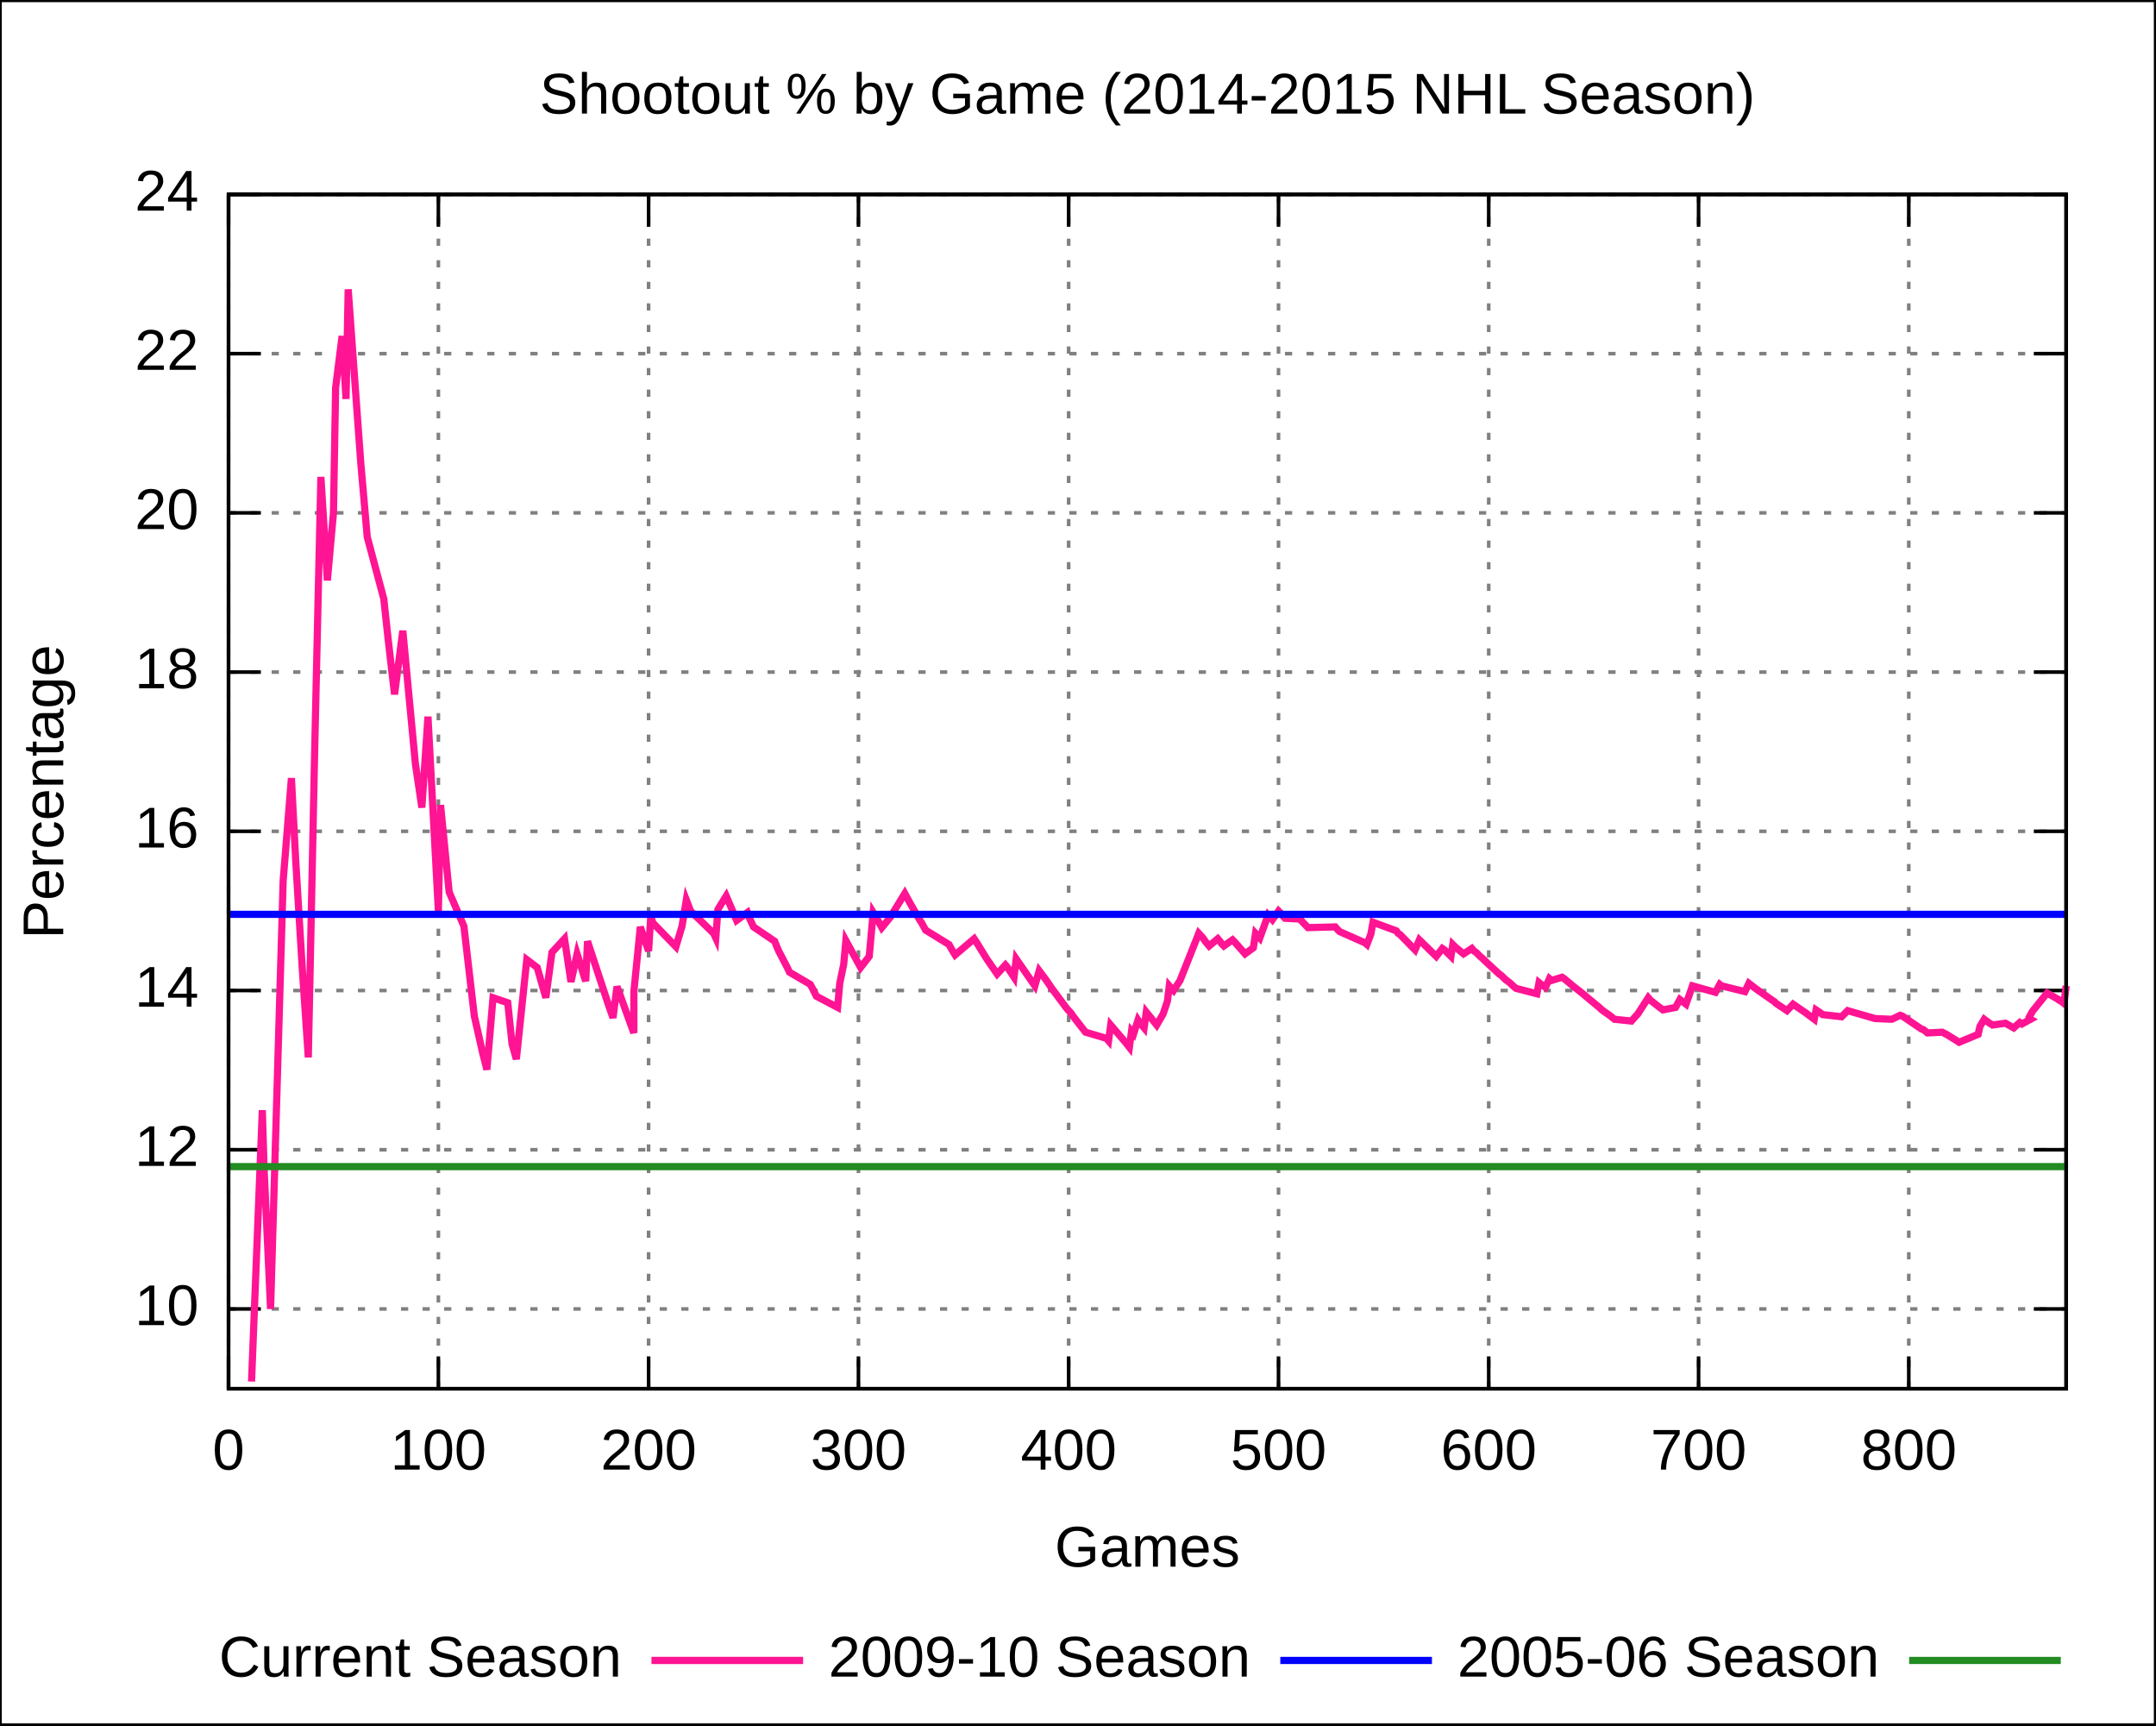
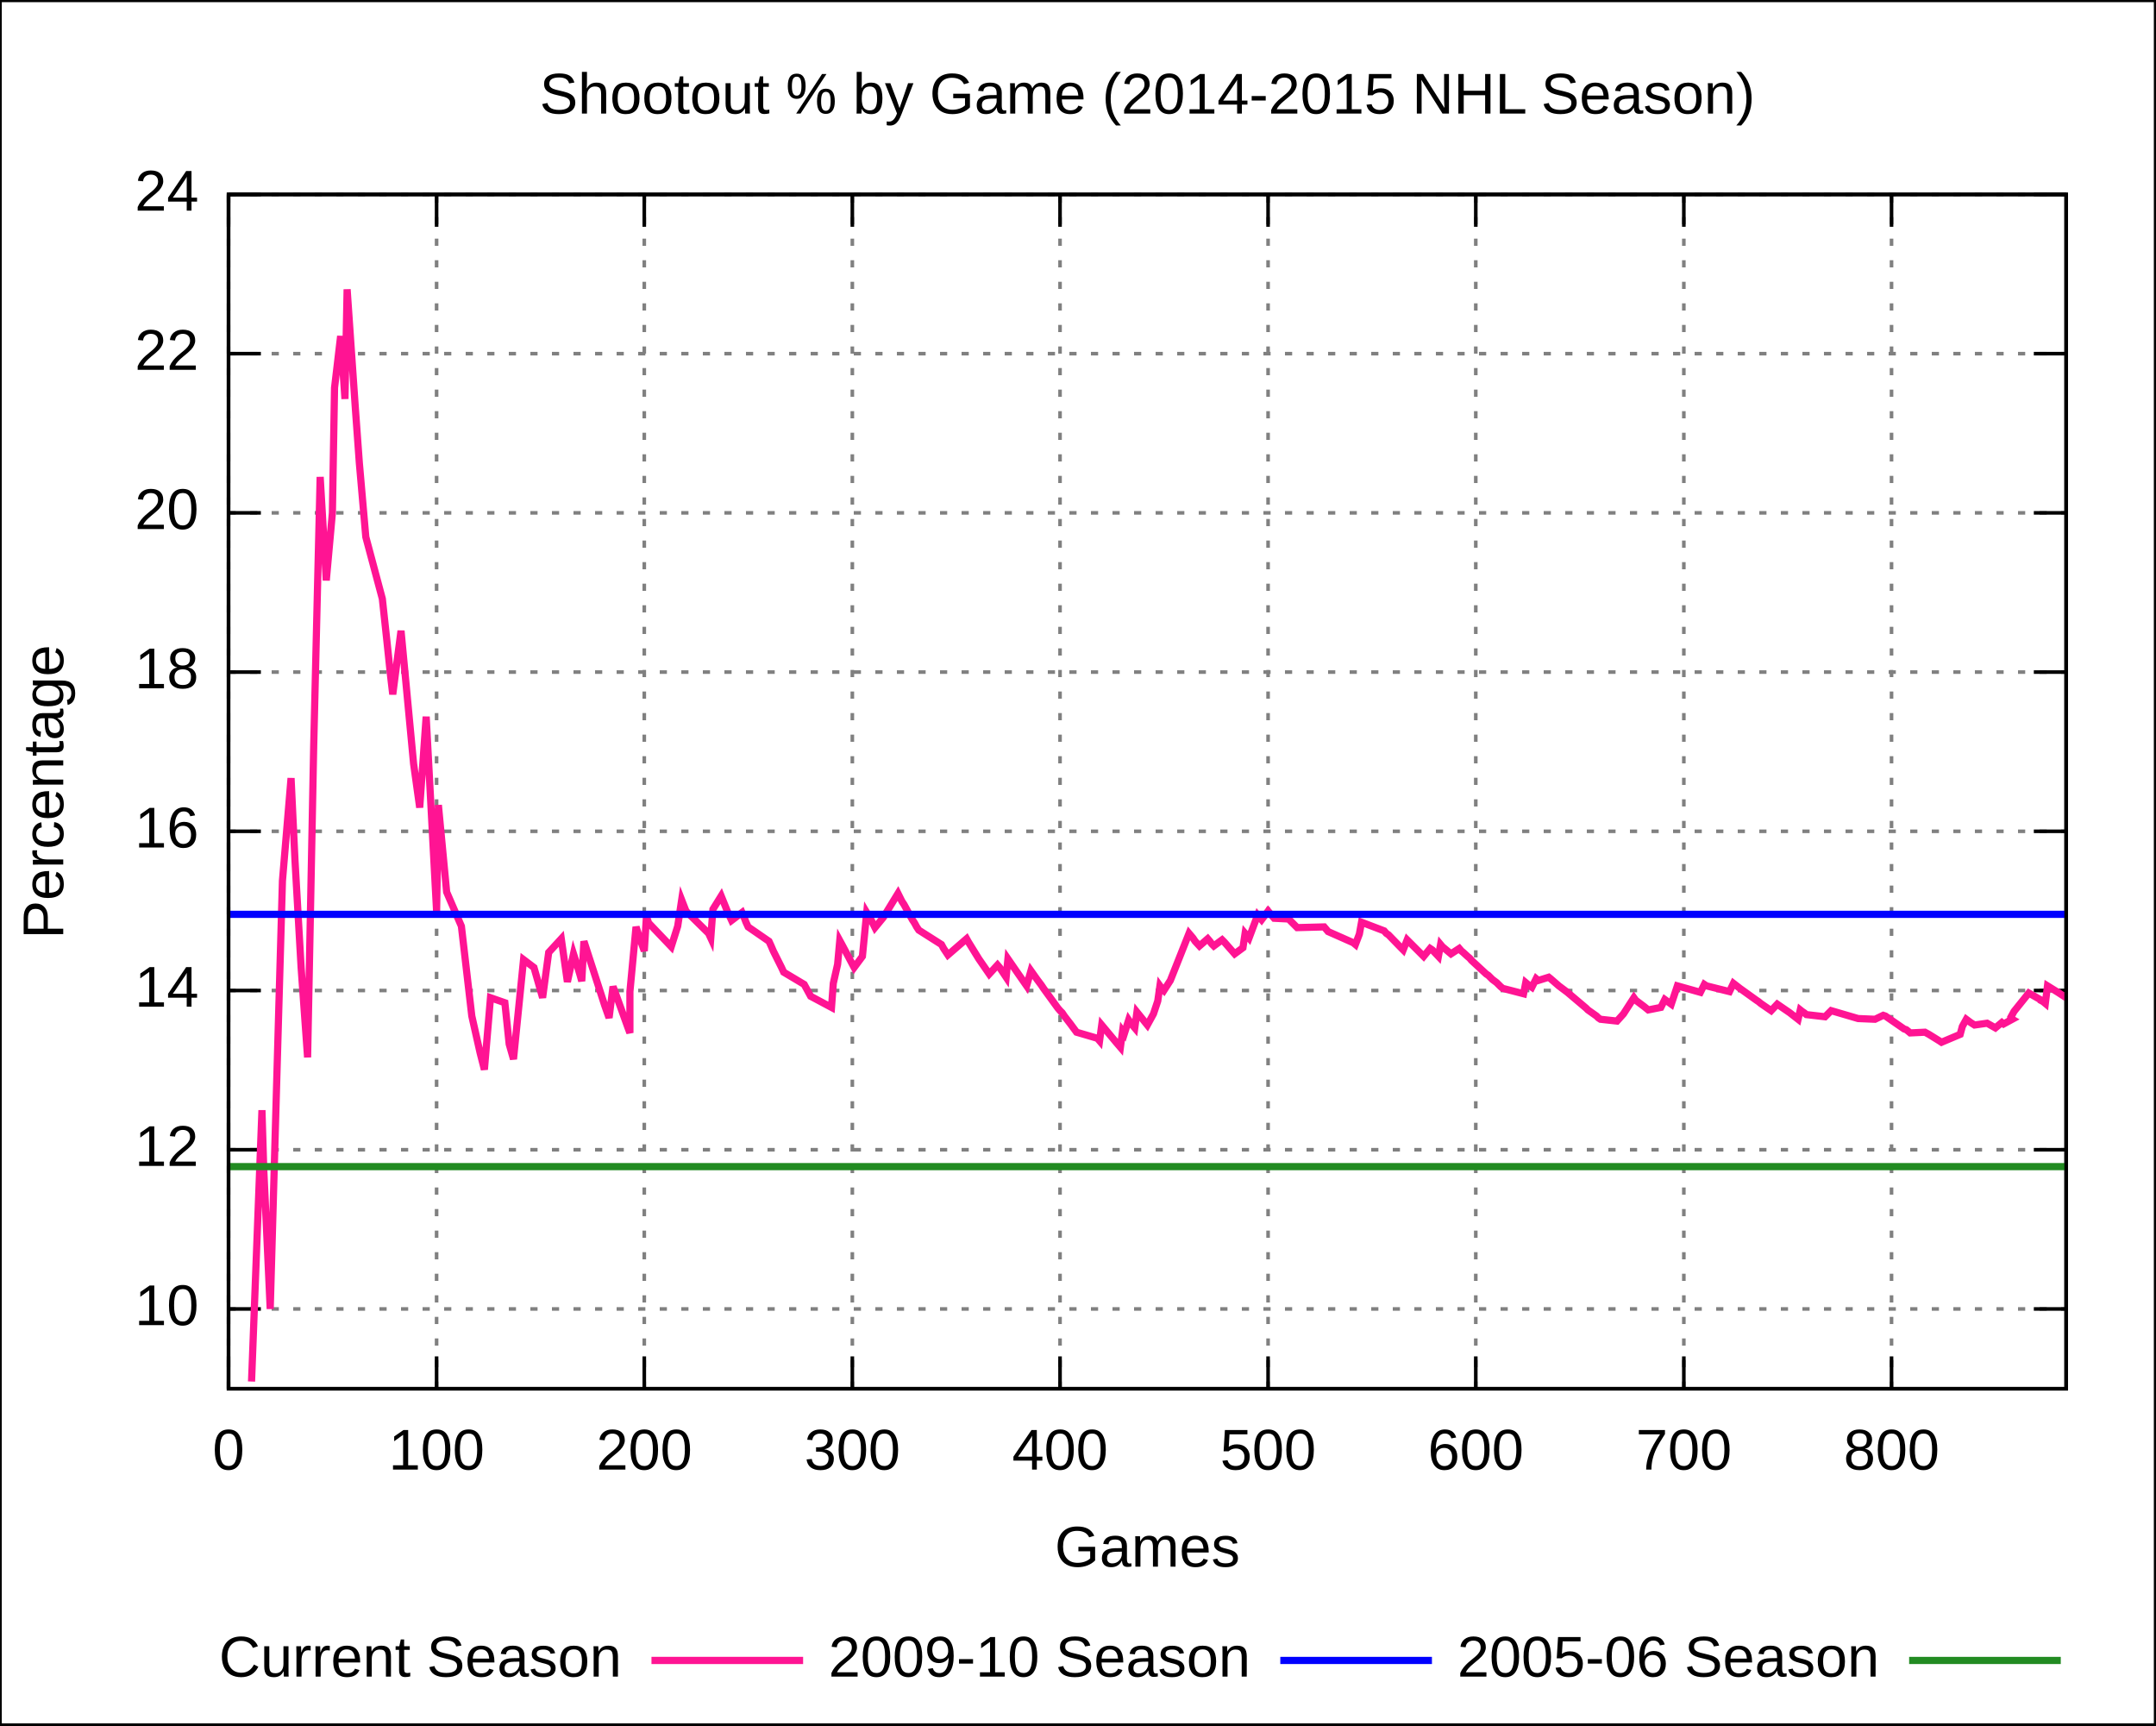
<svg xmlns="http://www.w3.org/2000/svg" xmlns:xlink="http://www.w3.org/1999/xlink" width="600" height="480" viewBox="0 0 600 480">
  <g id="gnuplot_canvas">
    <rect x="0" y="0" width="600" height="480" fill="none" />
    <defs>
      <circle id="gpDot" r="0.5" stroke-width="0.5" />
      <path id="gpPt0" stroke-width="0.222" stroke="currentColor" d="M-1,0 h2 M0,-1 v2" />
      <path id="gpPt1" stroke-width="0.222" stroke="currentColor" d="M-1,-1 L1,1 M1,-1 L-1,1" />
      <path id="gpPt2" stroke-width="0.222" stroke="currentColor" d="M-1,0 L1,0 M0,-1 L0,1 M-1,-1 L1,1 M-1,1 L1,-1" />
      <rect id="gpPt3" stroke-width="0.222" stroke="currentColor" x="-1" y="-1" width="2" height="2" />
      <rect id="gpPt4" stroke-width="0.222" stroke="currentColor" fill="currentColor" x="-1" y="-1" width="2" height="2" />
      <circle id="gpPt5" stroke-width="0.222" stroke="currentColor" cx="0" cy="0" r="1" />
      <use xlink:href="#gpPt5" id="gpPt6" fill="currentColor" stroke="none" />
      <path id="gpPt7" stroke-width="0.222" stroke="currentColor" d="M0,-1.33 L-1.33,0.67 L1.33,0.67 z" />
      <use xlink:href="#gpPt7" id="gpPt8" fill="currentColor" stroke="none" />
      <use xlink:href="#gpPt7" id="gpPt9" stroke="currentColor" transform="rotate(180)" />
      <use xlink:href="#gpPt9" id="gpPt10" fill="currentColor" stroke="none" />
      <use xlink:href="#gpPt3" id="gpPt11" stroke="currentColor" transform="rotate(45)" />
      <use xlink:href="#gpPt11" id="gpPt12" fill="currentColor" stroke="none" />
    </defs>
    <g style="fill:none; color:white; stroke:currentColor; stroke-width:1.00; stroke-linecap:butt; stroke-linejoin:miter">
</g>
    <g style="fill:none; color:black; stroke:currentColor; stroke-width:1.00; stroke-linecap:butt; stroke-linejoin:miter">
      <g style="stroke:none; shape-rendering:crispEdges">
        <polygon fill="rgb(255, 255, 255)" points="0.0,480.0 599.9,480.0 599.9,0.1 0.0,0.1 " />
      </g>
      <path stroke="black" d="M0.0,480.0 L0.0,0.1 L599.9,0.1 L599.9,480.0 L0.0,480.0  " />
    </g>
    <g style="fill:none; color:gray; stroke:currentColor; stroke-width:1.00; stroke-linecap:butt; stroke-linejoin:miter">
      <path stroke="gray" stroke-dasharray=" 2,4" class="gridline" d="M63.6,364.2 L575.0,364.2  " />
    </g>
    <g style="fill:none; color:black; stroke:currentColor; stroke-width:1.00; stroke-linecap:butt; stroke-linejoin:miter">
      <path stroke="black" d="M63.6,364.2 L72.6,364.2 M575.0,364.2 L566.0,364.2  " />
      <g transform="translate(55.3,368.7)" style="stroke:none; fill:black; font-family:Arial; font-size:12.00pt; text-anchor:end">
        <text> 10</text>
      </g>
    </g>
    <g style="fill:none; color:gray; stroke:currentColor; stroke-width:1.00; stroke-linecap:butt; stroke-linejoin:miter">
      <path stroke="gray" stroke-dasharray=" 2,4" class="gridline" d="M63.6,319.9 L575.0,319.9  " />
    </g>
    <g style="fill:none; color:black; stroke:currentColor; stroke-width:1.00; stroke-linecap:butt; stroke-linejoin:miter">
      <path stroke="black" d="M63.6,319.9 L72.6,319.9 M575.0,319.9 L566.0,319.9  " />
      <g transform="translate(55.3,324.4)" style="stroke:none; fill:black; font-family:Arial; font-size:12.00pt; text-anchor:end">
        <text> 12</text>
      </g>
    </g>
    <g style="fill:none; color:gray; stroke:currentColor; stroke-width:1.00; stroke-linecap:butt; stroke-linejoin:miter">
      <path stroke="gray" stroke-dasharray=" 2,4" class="gridline" d="M63.6,275.6 L575.0,275.6  " />
    </g>
    <g style="fill:none; color:black; stroke:currentColor; stroke-width:1.00; stroke-linecap:butt; stroke-linejoin:miter">
      <path stroke="black" d="M63.6,275.6 L72.6,275.6 M575.0,275.6 L566.0,275.6  " />
      <g transform="translate(55.3,280.1)" style="stroke:none; fill:black; font-family:Arial; font-size:12.00pt; text-anchor:end">
        <text> 14</text>
      </g>
    </g>
    <g style="fill:none; color:gray; stroke:currentColor; stroke-width:1.00; stroke-linecap:butt; stroke-linejoin:miter">
      <path stroke="gray" stroke-dasharray=" 2,4" class="gridline" d="M63.6,231.3 L575.0,231.3  " />
    </g>
    <g style="fill:none; color:black; stroke:currentColor; stroke-width:1.00; stroke-linecap:butt; stroke-linejoin:miter">
      <path stroke="black" d="M63.6,231.3 L72.6,231.3 M575.0,231.3 L566.0,231.3  " />
      <g transform="translate(55.3,235.8)" style="stroke:none; fill:black; font-family:Arial; font-size:12.00pt; text-anchor:end">
        <text> 16</text>
      </g>
    </g>
    <g style="fill:none; color:gray; stroke:currentColor; stroke-width:1.00; stroke-linecap:butt; stroke-linejoin:miter">
      <path stroke="gray" stroke-dasharray=" 2,4" class="gridline" d="M63.6,187.0 L575.0,187.0  " />
    </g>
    <g style="fill:none; color:black; stroke:currentColor; stroke-width:1.00; stroke-linecap:butt; stroke-linejoin:miter">
      <path stroke="black" d="M63.6,187.0 L72.6,187.0 M575.0,187.0 L566.0,187.0  " />
      <g transform="translate(55.3,191.5)" style="stroke:none; fill:black; font-family:Arial; font-size:12.00pt; text-anchor:end">
        <text> 18</text>
      </g>
    </g>
    <g style="fill:none; color:gray; stroke:currentColor; stroke-width:1.00; stroke-linecap:butt; stroke-linejoin:miter">
      <path stroke="gray" stroke-dasharray=" 2,4" class="gridline" d="M63.6,142.7 L575.0,142.7  " />
    </g>
    <g style="fill:none; color:black; stroke:currentColor; stroke-width:1.00; stroke-linecap:butt; stroke-linejoin:miter">
      <path stroke="black" d="M63.6,142.7 L72.6,142.7 M575.0,142.7 L566.0,142.7  " />
      <g transform="translate(55.3,147.2)" style="stroke:none; fill:black; font-family:Arial; font-size:12.00pt; text-anchor:end">
        <text> 20</text>
      </g>
    </g>
    <g style="fill:none; color:gray; stroke:currentColor; stroke-width:1.00; stroke-linecap:butt; stroke-linejoin:miter">
      <path stroke="gray" stroke-dasharray=" 2,4" class="gridline" d="M63.6,98.4 L575.0,98.4  " />
    </g>
    <g style="fill:none; color:black; stroke:currentColor; stroke-width:1.00; stroke-linecap:butt; stroke-linejoin:miter">
      <path stroke="black" d="M63.6,98.4 L72.6,98.4 M575.0,98.4 L566.0,98.4  " />
      <g transform="translate(55.3,102.9)" style="stroke:none; fill:black; font-family:Arial; font-size:12.00pt; text-anchor:end">
        <text> 22</text>
      </g>
    </g>
    <g style="fill:none; color:gray; stroke:currentColor; stroke-width:1.00; stroke-linecap:butt; stroke-linejoin:miter">
      <path stroke="gray" stroke-dasharray=" 2,4" class="gridline" d="M63.6,54.1 L575.0,54.1  " />
    </g>
    <g style="fill:none; color:black; stroke:currentColor; stroke-width:1.00; stroke-linecap:butt; stroke-linejoin:miter">
      <path stroke="black" d="M63.6,54.1 L72.6,54.1 M575.0,54.1 L566.0,54.1  " />
      <g transform="translate(55.3,58.6)" style="stroke:none; fill:black; font-family:Arial; font-size:12.00pt; text-anchor:end">
        <text> 24</text>
      </g>
    </g>
    <g style="fill:none; color:gray; stroke:currentColor; stroke-width:1.00; stroke-linecap:butt; stroke-linejoin:miter">
      <path stroke="gray" stroke-dasharray=" 2,4" class="gridline" d="M63.6,386.4 L63.6,54.1  " />
    </g>
    <g style="fill:none; color:black; stroke:currentColor; stroke-width:1.00; stroke-linecap:butt; stroke-linejoin:miter">
      <path stroke="black" d="M63.6,386.4 L63.6,377.4 M63.6,54.1 L63.6,63.1  " />
      <g transform="translate(63.6,408.9)" style="stroke:none; fill:black; font-family:Arial; font-size:12.00pt; text-anchor:middle">
        <text> 0</text>
      </g>
    </g>
    <g style="fill:none; color:gray; stroke:currentColor; stroke-width:1.00; stroke-linecap:butt; stroke-linejoin:miter">
-       <path stroke="gray" stroke-dasharray=" 2,4" class="gridline" d="M122.0,386.4 L122.0,54.1  " />
-     </g>
-     <g style="fill:none; color:black; stroke:currentColor; stroke-width:1.00; stroke-linecap:butt; stroke-linejoin:miter">
-       <path stroke="black" d="M122.0,386.4 L122.0,377.4 M122.0,54.1 L122.0,63.1  " />
-       <g transform="translate(122.0,408.9)" style="stroke:none; fill:black; font-family:Arial; font-size:12.00pt; text-anchor:middle">
+       <path stroke="gray" stroke-dasharray=" 2,4" class="gridline" d="M121.5,386.4 L121.5,54.1  " />
+     </g>
+     <g style="fill:none; color:black; stroke:currentColor; stroke-width:1.00; stroke-linecap:butt; stroke-linejoin:miter">
+       <path stroke="black" d="M121.5,386.4 L121.5,377.4 M121.5,54.1 L121.5,63.1  " />
+       <g transform="translate(121.5,408.9)" style="stroke:none; fill:black; font-family:Arial; font-size:12.00pt; text-anchor:middle">
        <text> 100</text>
      </g>
    </g>
    <g style="fill:none; color:gray; stroke:currentColor; stroke-width:1.00; stroke-linecap:butt; stroke-linejoin:miter">
-       <path stroke="gray" stroke-dasharray=" 2,4" class="gridline" d="M180.5,386.4 L180.5,54.1  " />
-     </g>
-     <g style="fill:none; color:black; stroke:currentColor; stroke-width:1.00; stroke-linecap:butt; stroke-linejoin:miter">
-       <path stroke="black" d="M180.5,386.4 L180.5,377.4 M180.5,54.1 L180.5,63.1  " />
-       <g transform="translate(180.5,408.9)" style="stroke:none; fill:black; font-family:Arial; font-size:12.00pt; text-anchor:middle">
+       <path stroke="gray" stroke-dasharray=" 2,4" class="gridline" d="M179.3,386.4 L179.3,54.1  " />
+     </g>
+     <g style="fill:none; color:black; stroke:currentColor; stroke-width:1.00; stroke-linecap:butt; stroke-linejoin:miter">
+       <path stroke="black" d="M179.3,386.4 L179.3,377.4 M179.3,54.1 L179.3,63.1  " />
+       <g transform="translate(179.3,408.9)" style="stroke:none; fill:black; font-family:Arial; font-size:12.00pt; text-anchor:middle">
        <text> 200</text>
      </g>
    </g>
    <g style="fill:none; color:gray; stroke:currentColor; stroke-width:1.00; stroke-linecap:butt; stroke-linejoin:miter">
-       <path stroke="gray" stroke-dasharray=" 2,4" class="gridline" d="M238.9,386.4 L238.9,54.1  " />
-     </g>
-     <g style="fill:none; color:black; stroke:currentColor; stroke-width:1.00; stroke-linecap:butt; stroke-linejoin:miter">
-       <path stroke="black" d="M238.9,386.4 L238.9,377.4 M238.9,54.1 L238.9,63.1  " />
-       <g transform="translate(238.9,408.9)" style="stroke:none; fill:black; font-family:Arial; font-size:12.00pt; text-anchor:middle">
+       <path stroke="gray" stroke-dasharray=" 2,4" class="gridline" d="M237.2,386.4 L237.2,54.1  " />
+     </g>
+     <g style="fill:none; color:black; stroke:currentColor; stroke-width:1.00; stroke-linecap:butt; stroke-linejoin:miter">
+       <path stroke="black" d="M237.2,386.4 L237.2,377.4 M237.2,54.1 L237.2,63.1  " />
+       <g transform="translate(237.2,408.9)" style="stroke:none; fill:black; font-family:Arial; font-size:12.00pt; text-anchor:middle">
        <text> 300</text>
      </g>
    </g>
    <g style="fill:none; color:gray; stroke:currentColor; stroke-width:1.00; stroke-linecap:butt; stroke-linejoin:miter">
-       <path stroke="gray" stroke-dasharray=" 2,4" class="gridline" d="M297.4,386.4 L297.4,54.1  " />
-     </g>
-     <g style="fill:none; color:black; stroke:currentColor; stroke-width:1.00; stroke-linecap:butt; stroke-linejoin:miter">
-       <path stroke="black" d="M297.4,386.4 L297.4,377.4 M297.4,54.1 L297.4,63.1  " />
-       <g transform="translate(297.4,408.9)" style="stroke:none; fill:black; font-family:Arial; font-size:12.00pt; text-anchor:middle">
+       <path stroke="gray" stroke-dasharray=" 2,4" class="gridline" d="M295.0,386.4 L295.0,54.1  " />
+     </g>
+     <g style="fill:none; color:black; stroke:currentColor; stroke-width:1.00; stroke-linecap:butt; stroke-linejoin:miter">
+       <path stroke="black" d="M295.0,386.4 L295.0,377.4 M295.0,54.1 L295.0,63.1  " />
+       <g transform="translate(295.0,408.9)" style="stroke:none; fill:black; font-family:Arial; font-size:12.00pt; text-anchor:middle">
        <text> 400</text>
      </g>
    </g>
    <g style="fill:none; color:gray; stroke:currentColor; stroke-width:1.00; stroke-linecap:butt; stroke-linejoin:miter">
-       <path stroke="gray" stroke-dasharray=" 2,4" class="gridline" d="M355.8,386.4 L355.8,54.1  " />
-     </g>
-     <g style="fill:none; color:black; stroke:currentColor; stroke-width:1.00; stroke-linecap:butt; stroke-linejoin:miter">
-       <path stroke="black" d="M355.8,386.4 L355.8,377.4 M355.8,54.1 L355.8,63.1  " />
-       <g transform="translate(355.8,408.9)" style="stroke:none; fill:black; font-family:Arial; font-size:12.00pt; text-anchor:middle">
+       <path stroke="gray" stroke-dasharray=" 2,4" class="gridline" d="M352.9,386.4 L352.9,54.1  " />
+     </g>
+     <g style="fill:none; color:black; stroke:currentColor; stroke-width:1.00; stroke-linecap:butt; stroke-linejoin:miter">
+       <path stroke="black" d="M352.9,386.4 L352.9,377.4 M352.9,54.1 L352.9,63.1  " />
+       <g transform="translate(352.9,408.9)" style="stroke:none; fill:black; font-family:Arial; font-size:12.00pt; text-anchor:middle">
        <text> 500</text>
      </g>
    </g>
    <g style="fill:none; color:gray; stroke:currentColor; stroke-width:1.00; stroke-linecap:butt; stroke-linejoin:miter">
-       <path stroke="gray" stroke-dasharray=" 2,4" class="gridline" d="M414.3,386.4 L414.3,54.1  " />
-     </g>
-     <g style="fill:none; color:black; stroke:currentColor; stroke-width:1.00; stroke-linecap:butt; stroke-linejoin:miter">
-       <path stroke="black" d="M414.3,386.4 L414.3,377.4 M414.3,54.1 L414.3,63.1  " />
-       <g transform="translate(414.3,408.9)" style="stroke:none; fill:black; font-family:Arial; font-size:12.00pt; text-anchor:middle">
+       <path stroke="gray" stroke-dasharray=" 2,4" class="gridline" d="M410.7,386.4 L410.7,54.1  " />
+     </g>
+     <g style="fill:none; color:black; stroke:currentColor; stroke-width:1.00; stroke-linecap:butt; stroke-linejoin:miter">
+       <path stroke="black" d="M410.7,386.4 L410.7,377.4 M410.7,54.1 L410.7,63.1  " />
+       <g transform="translate(410.7,408.9)" style="stroke:none; fill:black; font-family:Arial; font-size:12.00pt; text-anchor:middle">
        <text> 600</text>
      </g>
    </g>
    <g style="fill:none; color:gray; stroke:currentColor; stroke-width:1.00; stroke-linecap:butt; stroke-linejoin:miter">
-       <path stroke="gray" stroke-dasharray=" 2,4" class="gridline" d="M472.7,386.4 L472.7,54.1  " />
-     </g>
-     <g style="fill:none; color:black; stroke:currentColor; stroke-width:1.00; stroke-linecap:butt; stroke-linejoin:miter">
-       <path stroke="black" d="M472.7,386.4 L472.7,377.4 M472.7,54.1 L472.7,63.1  " />
-       <g transform="translate(472.7,408.9)" style="stroke:none; fill:black; font-family:Arial; font-size:12.00pt; text-anchor:middle">
+       <path stroke="gray" stroke-dasharray=" 2,4" class="gridline" d="M468.6,386.4 L468.6,54.1  " />
+     </g>
+     <g style="fill:none; color:black; stroke:currentColor; stroke-width:1.00; stroke-linecap:butt; stroke-linejoin:miter">
+       <path stroke="black" d="M468.6,386.4 L468.6,377.4 M468.6,54.1 L468.6,63.1  " />
+       <g transform="translate(468.6,408.9)" style="stroke:none; fill:black; font-family:Arial; font-size:12.00pt; text-anchor:middle">
        <text> 700</text>
      </g>
    </g>
    <g style="fill:none; color:gray; stroke:currentColor; stroke-width:1.00; stroke-linecap:butt; stroke-linejoin:miter">
-       <path stroke="gray" stroke-dasharray=" 2,4" class="gridline" d="M531.2,386.4 L531.2,54.1  " />
-     </g>
-     <g style="fill:none; color:black; stroke:currentColor; stroke-width:1.00; stroke-linecap:butt; stroke-linejoin:miter">
-       <path stroke="black" d="M531.2,386.4 L531.2,377.4 M531.2,54.1 L531.2,63.1  " />
-       <g transform="translate(531.2,408.9)" style="stroke:none; fill:black; font-family:Arial; font-size:12.00pt; text-anchor:middle">
+       <path stroke="gray" stroke-dasharray=" 2,4" class="gridline" d="M526.4,386.4 L526.4,54.1  " />
+     </g>
+     <g style="fill:none; color:black; stroke:currentColor; stroke-width:1.00; stroke-linecap:butt; stroke-linejoin:miter">
+       <path stroke="black" d="M526.4,386.4 L526.4,377.4 M526.4,54.1 L526.4,63.1  " />
+       <g transform="translate(526.4,408.9)" style="stroke:none; fill:black; font-family:Arial; font-size:12.00pt; text-anchor:middle">
        <text> 800</text>
      </g>
      <path stroke="black" d="M63.6,54.1 L63.6,386.4 L575.0,386.4 L575.0,54.1 L63.6,54.1 Z  " />
      <g transform="translate(17.6,220.3) rotate(270)" style="stroke:none; fill:black; font-family:Arial; font-size:12.00pt; text-anchor:middle">
        <text>Percentage</text>
      </g>
      <g transform="translate(319.3,435.9)" style="stroke:none; fill:black; font-family:Arial; font-size:12.00pt; text-anchor:middle">
        <text>Games</text>
      </g>
      <g transform="translate(319.3,31.6)" style="stroke:none; fill:black; font-family:Arial; font-size:12.00pt; text-anchor:middle">
        <text>Shootout % by Game (2014-2015 NHL Season)</text>
      </g>
    </g>
    <g id="gnuplot_plot_1">
      <g style="fill:none; color:white; stroke:black; stroke-width:2.00; stroke-linecap:butt; stroke-linejoin:miter">
</g>
      <g style="fill:none; color:red; stroke:currentColor; stroke-width:2.00; stroke-linecap:butt; stroke-linejoin:miter">
        <g transform="translate(173.0,466.5)" style="stroke:none; fill:black; font-family:Arial; font-size:12.00pt; text-anchor:end">
          <text>Current Season</text>
        </g>
-         <path stroke="rgb(255,  20, 147)" d="M181.3,462.0 L223.5,462.0 M70.0,384.4 L73.0,308.9 L73.5,325.3 L75.3,364.2 L78.8,245.1 L81.1,216.5    L82.3,239.5 L84.1,269.2 L85.8,294.2 L87.6,207.6 L89.3,132.7 L91.1,161.5 L92.8,142.7 L93.4,107.9    L95.2,93.5 L96.3,111.0 L96.9,80.5 L99.3,113.7 L100.4,128.8 L102.2,149.4 L106.8,166.6 L108.0,177.7    L109.2,188.1 L109.8,193.2 L112.1,175.5 L115.6,212.5 L117.4,224.7 L119.1,199.4 L122.0,253.5 L122.6,224.0    L125.0,248.2 L129.1,257.7 L132.0,282.7 L134.3,292.9 L135.5,297.6 L137.2,277.6 L141.3,279.0 L142.5,290.5    L143.7,294.7 L146.6,267.0 L149.5,269.2 L151.9,277.6 L153.6,265.0 L157.1,261.2 L158.9,273.2 L160.6,265.4    L161.8,269.2 L162.4,271.2 L163.0,273.0 L163.5,261.9 L169.4,279.8 L170.6,283.2 L171.7,274.5 L172.3,276.1    L175.8,285.8 L176.4,287.4 L176.4,275.9 L178.2,257.9 L179.3,261.2 L180.5,264.6 L181.1,255.0 L181.7,256.8    L188.1,263.4 L189.8,257.7 L191.0,250.4 L192.2,253.5 L198.6,259.7 L199.2,261.0 L199.8,253.0 L202.1,249.3    L203.9,253.5 L205.0,256.1 L208.0,253.9 L208.5,255.3 L209.1,256.6 L209.7,257.9 L215.6,261.9 L216.1,263.2    L216.7,264.6 L219.1,269.2 L219.7,270.5 L225.5,273.9 L226.1,275.0 L227.2,277.2 L233.1,280.3 L233.7,273.6    L234.8,268.3 L235.4,261.7 L236.0,262.8 L239.5,269.2 L241.9,266.1 L243.0,253.9 L244.2,255.9 L245.4,258.1    L247.7,255.3 L251.8,248.6 L253.0,250.8 L253.5,251.7 L255.9,255.9 L256.5,256.8 L257.1,257.9 L257.6,258.8    L264.1,262.8 L264.7,263.9 L265.8,265.7 L271.1,261.2 L271.7,262.1 L274.6,266.8 L277.5,271.0 L279.8,268.5    L280.4,269.2 L282.2,271.9 L282.8,266.8 L285.7,271.0 L288.0,274.3 L289.2,270.1 L291.0,272.5 L292.1,274.1    L292.7,275.0 L296.8,280.5 L297.4,281.2 L298.0,281.8 L298.6,282.7 L300.3,284.9 L302.1,287.2 L307.9,288.9    L308.5,289.6 L309.1,285.2 L313.2,290.0 L314.3,291.4 L314.9,286.9 L315.5,287.6 L316.7,283.8 L317.3,284.7    L318.4,286.0 L319.0,281.6 L321.9,285.2 L323.7,282.1 L324.9,278.5 L325.4,274.3 L326.0,275.0 L326.6,275.6    L328.4,272.8 L333.6,259.7 L334.8,261.0 L335.4,261.9 L336.5,263.2 L338.9,261.2 L339.5,261.9 L340.0,262.6    L340.6,263.2 L343.0,261.5 L343.6,262.1 L346.5,265.4 L348.8,263.7 L349.4,259.7 L350.6,261.0 L352.9,254.6    L354.1,255.9 L355.8,253.5 L356.4,254.1 L357.0,254.8 L357.6,255.5 L361.7,255.7 L364.0,258.1 L371.6,257.9    L372.2,258.6 L372.8,259.2 L379.8,262.3 L380.4,262.8 L381.5,259.9 L382.1,256.6 L388.6,259.0 L389.1,259.7    L389.7,260.1 L393.2,263.7 L393.8,264.3 L395.0,261.5 L399.7,266.1 L401.4,263.9 L402.0,264.3 L403.8,266.1    L404.3,262.8 L404.9,263.4 L407.3,265.4 L409.6,263.9 L410.2,264.6 L410.8,265.0 L411.9,266.1 L412.5,266.6    L413.1,267.2 L417.2,271.0 L417.8,271.4 L418.9,272.5 L420.1,273.4 L421.3,274.5 L421.9,275.0 L427.7,276.5    L428.3,273.4 L428.9,273.9 L429.5,274.3 L430.1,274.7 L431.2,272.3 L431.8,272.8 L434.7,271.9 L435.3,272.3    L437.7,274.3 L440.0,276.1 L445.3,280.5 L445.8,281.0 L448.2,282.7 L448.8,283.2 L449.3,283.6 L454.0,284.1    L455.8,282.1 L458.7,277.6 L459.3,278.3 L461.6,280.1 L462.8,281.0 L466.3,280.3 L467.5,278.1 L469.2,279.4    L471.0,274.3 L477.4,276.1 L478.6,273.9 L479.1,274.3 L485.6,275.9 L486.7,273.6 L488.5,275.0 L493.2,278.3    L493.8,278.7 L494.3,279.2 L497.3,281.2 L499.0,279.4 L502.5,281.8 L504.9,283.6 L505.4,281.0 L506.0,281.4    L506.6,281.8 L507.2,282.3 L512.5,282.9 L514.2,281.2 L521.8,283.4 L526.5,283.6 L528.8,282.5 L529.4,282.7    L534.7,286.3 L535.3,286.5 L535.8,286.9 L536.4,287.4 L540.5,287.2 L541.7,287.8 L544.6,289.6 L545.2,290.0    L550.5,287.8 L551.0,285.6 L552.2,283.6 L553.4,284.5 L554.5,285.2 L558.1,284.7 L560.4,286.0 L562.1,284.5    L562.7,284.9 L565.1,283.6 L563.9,282.9 L564.5,283.4 L565.6,281.4 L569.7,276.3 L573.2,278.3 L572.7,278.1    L573.8,278.7 L574.4,279.2 L575.0,274.3  " />
+         <path stroke="rgb(255,  20, 147)" d="M181.3,462.0 L223.5,462.0 M70.0,384.4 L72.9,308.9 L73.4,325.3 L75.2,364.2 L78.6,245.1 L81.0,216.5    L82.1,239.5 L83.8,269.2 L85.6,294.2 L87.3,207.6 L89.1,132.7 L90.8,161.5 L92.5,142.7 L93.1,107.9    L94.8,93.5 L96.0,111.0 L96.6,80.5 L98.9,113.7 L100.0,128.8 L101.8,149.4 L106.4,166.6 L107.6,177.7    L108.7,188.1 L109.3,193.2 L111.6,175.5 L115.1,212.5 L116.8,224.7 L118.6,199.4 L121.5,253.5 L122.0,224.0    L124.3,248.2 L128.4,257.7 L131.3,282.7 L133.6,292.9 L134.8,297.6 L136.5,277.6 L140.5,279.0 L141.7,290.5    L142.9,294.7 L145.7,267.0 L148.6,269.2 L151.0,277.6 L152.7,265.0 L156.2,261.2 L157.9,273.2 L159.6,265.4    L160.8,269.2 L161.4,271.2 L161.9,273.0 L162.5,261.9 L168.3,279.8 L169.5,283.2 L170.6,274.5 L171.2,276.1    L174.7,285.8 L175.3,287.4 L175.3,275.9 L177.0,257.9 L178.1,261.2 L179.3,264.6 L179.9,255.0 L180.5,256.8    L186.8,263.4 L188.6,257.7 L189.7,250.4 L190.9,253.5 L197.2,259.7 L197.8,261.0 L198.4,253.0 L200.7,249.3    L202.4,253.5 L203.6,256.1 L206.5,253.9 L207.1,255.3 L207.6,256.6 L208.2,257.9 L214.0,261.9 L214.6,263.2    L215.2,264.6 L217.5,269.2 L218.1,270.5 L223.8,273.9 L224.4,275.0 L225.6,277.2 L231.4,280.3 L231.9,273.6    L233.1,268.3 L233.7,261.7 L234.3,262.8 L237.7,269.2 L240.0,266.1 L241.2,253.9 L242.4,255.9 L243.5,258.1    L245.8,255.3 L249.9,248.6 L251.0,250.8 L251.6,251.7 L253.9,255.9 L254.5,256.8 L255.1,257.9 L255.7,258.8    L262.0,262.8 L262.6,263.9 L263.8,265.7 L269.0,261.2 L269.5,262.1 L272.4,266.8 L275.3,271.0 L277.6,268.5    L278.2,269.2 L280.0,271.9 L280.5,266.8 L283.4,271.0 L285.7,274.3 L286.9,270.1 L288.6,272.5 L289.8,274.1    L290.4,275.0 L294.4,280.5 L295.0,281.2 L295.6,281.8 L296.2,282.7 L297.9,284.9 L299.6,287.2 L305.4,288.9    L306.0,289.6 L306.6,285.2 L310.6,290.0 L311.8,291.4 L312.4,286.9 L312.9,287.6 L314.1,283.8 L314.7,284.7    L315.8,286.0 L316.4,281.6 L319.3,285.2 L321.0,282.1 L322.2,278.5 L322.8,274.3 L323.3,275.0 L323.9,275.6    L325.7,272.8 L330.9,259.7 L332.0,261.0 L332.6,261.9 L333.8,263.2 L336.1,261.2 L336.7,261.9 L337.2,262.6    L337.8,263.2 L340.1,261.5 L340.7,262.1 L343.6,265.4 L345.9,263.7 L346.5,259.7 L347.6,261.0 L350.0,254.6    L351.1,255.9 L352.9,253.5 L353.4,254.1 L354.0,254.8 L354.6,255.5 L358.6,255.7 L361.0,258.1 L368.5,257.9    L369.1,258.6 L369.6,259.2 L376.6,262.3 L377.2,262.8 L378.3,259.9 L378.9,256.6 L385.2,259.0 L385.8,259.7    L386.4,260.1 L389.9,263.7 L390.5,264.3 L391.6,261.5 L396.2,266.1 L398.0,263.9 L398.6,264.3 L400.3,266.1    L400.9,262.8 L401.4,263.4 L403.8,265.4 L406.1,263.9 L406.7,264.6 L407.2,265.0 L408.4,266.1 L409.0,266.6    L409.5,267.2 L413.6,271.0 L414.2,271.4 L415.3,272.5 L416.5,273.4 L417.6,274.5 L418.2,275.0 L424.0,276.5    L424.6,273.4 L425.2,273.9 L425.7,274.3 L426.3,274.7 L427.5,272.3 L428.1,272.8 L431.0,271.9 L431.5,272.3    L433.8,274.3 L436.2,276.1 L441.4,280.5 L441.9,281.0 L444.3,282.7 L444.8,283.2 L445.4,283.6 L450.0,284.1    L451.8,282.1 L454.7,277.6 L455.2,278.3 L457.6,280.1 L458.7,281.0 L462.2,280.3 L463.3,278.1 L465.1,279.4    L466.8,274.3 L473.2,276.1 L474.3,273.9 L474.9,274.3 L481.3,275.9 L482.4,273.6 L484.2,275.0 L488.8,278.3    L489.4,278.7 L490.0,279.2 L492.9,281.2 L494.6,279.4 L498.1,281.8 L500.4,283.6 L501.0,281.0 L501.5,281.4    L502.1,281.8 L502.7,282.3 L507.9,282.9 L509.6,281.2 L517.1,283.4 L521.8,283.6 L524.1,282.5 L524.7,282.7    L529.9,286.3 L530.5,286.5 L531.0,286.9 L531.6,287.4 L535.7,287.2 L536.8,287.8 L539.7,289.6 L540.3,290.0    L545.5,287.8 L546.1,285.6 L547.2,283.6 L548.4,284.5 L549.5,285.2 L553.0,284.7 L555.3,286.0 L557.1,284.5    L557.6,284.9 L560.0,283.6 L558.8,282.9 L559.4,283.4 L560.5,281.4 L564.6,276.3 L568.1,278.3 L567.5,278.1    L568.6,278.7 L569.2,279.2 L569.8,274.3 L572.7,276.1 L575.0,277.6  " />
      </g>
    </g>
    <g id="gnuplot_plot_2">
      <g style="fill:none; color:green; stroke:currentColor; stroke-width:2.00; stroke-linecap:butt; stroke-linejoin:miter">
        <g transform="translate(348.0,466.5)" style="stroke:none; fill:black; font-family:Arial; font-size:12.00pt; text-anchor:end">
          <text>2009-10 Season</text>
        </g>
        <path stroke="rgb(  0,   0, 255)" d="M356.3,462.0 L398.5,462.0 M63.6,254.4 L68.8,254.4 L73.9,254.4 L79.1,254.4 L84.3,254.4 L89.4,254.4    L94.6,254.4 L99.8,254.4 L104.9,254.4 L110.1,254.4 L115.3,254.4 L120.4,254.4 L125.6,254.4 L130.8,254.4    L135.9,254.4 L141.1,254.4 L146.3,254.4 L151.4,254.4 L156.6,254.4 L161.7,254.4 L166.9,254.4 L172.1,254.4    L177.2,254.4 L182.4,254.4 L187.6,254.4 L192.7,254.4 L197.9,254.4 L203.1,254.4 L208.2,254.4 L213.4,254.4    L218.6,254.4 L223.7,254.4 L228.9,254.4 L234.1,254.4 L239.2,254.4 L244.4,254.4 L249.6,254.4 L254.7,254.4    L259.9,254.4 L265.1,254.4 L270.2,254.4 L275.4,254.4 L280.6,254.4 L285.7,254.4 L290.9,254.4 L296.1,254.4    L301.2,254.4 L306.4,254.4 L311.6,254.4 L316.7,254.4 L321.9,254.4 L327.0,254.4 L332.2,254.4 L337.4,254.4    L342.5,254.4 L347.7,254.4 L352.9,254.4 L358.0,254.4 L363.2,254.4 L368.4,254.4 L373.5,254.4 L378.7,254.4    L383.9,254.4 L389.0,254.4 L394.2,254.4 L399.4,254.4 L404.5,254.4 L409.7,254.4 L414.9,254.4 L420.0,254.4    L425.2,254.4 L430.4,254.4 L435.5,254.4 L440.7,254.4 L445.9,254.4 L451.0,254.4 L456.2,254.4 L461.4,254.4    L466.5,254.4 L471.7,254.4 L476.9,254.4 L482.0,254.4 L487.2,254.4 L492.3,254.4 L497.5,254.4 L502.7,254.4    L507.8,254.4 L513.0,254.4 L518.2,254.4 L523.3,254.4 L528.5,254.4 L533.7,254.4 L538.8,254.4 L544.0,254.4    L549.2,254.4 L554.3,254.4 L559.5,254.4 L564.7,254.4 L569.8,254.4 L575.0,254.4  " />
      </g>
    </g>
    <g id="gnuplot_plot_3">
      <g style="fill:none; color:blue; stroke:currentColor; stroke-width:2.00; stroke-linecap:butt; stroke-linejoin:miter">
        <g transform="translate(523.0,466.5)" style="stroke:none; fill:black; font-family:Arial; font-size:12.00pt; text-anchor:end">
          <text>2005-06 Season</text>
        </g>
        <path stroke="rgb( 34, 139,  34)" d="M531.3,462.0 L573.5,462.0 M63.6,324.6 L68.8,324.6 L73.9,324.6 L79.1,324.6 L84.3,324.6 L89.4,324.6    L94.6,324.6 L99.8,324.6 L104.9,324.6 L110.1,324.6 L115.3,324.6 L120.4,324.6 L125.6,324.6 L130.8,324.6    L135.9,324.6 L141.1,324.6 L146.3,324.6 L151.4,324.6 L156.6,324.6 L161.7,324.6 L166.9,324.6 L172.1,324.6    L177.2,324.6 L182.4,324.6 L187.6,324.6 L192.7,324.6 L197.9,324.6 L203.1,324.6 L208.2,324.6 L213.4,324.6    L218.6,324.6 L223.7,324.6 L228.9,324.6 L234.1,324.6 L239.2,324.6 L244.4,324.6 L249.6,324.6 L254.7,324.6    L259.9,324.6 L265.1,324.6 L270.2,324.6 L275.4,324.6 L280.6,324.6 L285.7,324.6 L290.9,324.6 L296.1,324.6    L301.2,324.6 L306.4,324.6 L311.6,324.6 L316.7,324.6 L321.9,324.6 L327.0,324.6 L332.2,324.6 L337.4,324.6    L342.5,324.6 L347.7,324.6 L352.9,324.6 L358.0,324.6 L363.2,324.6 L368.4,324.6 L373.5,324.6 L378.7,324.6    L383.9,324.6 L389.0,324.6 L394.2,324.6 L399.4,324.6 L404.5,324.6 L409.7,324.6 L414.9,324.6 L420.0,324.6    L425.2,324.6 L430.4,324.6 L435.5,324.6 L440.7,324.6 L445.9,324.6 L451.0,324.6 L456.2,324.6 L461.4,324.6    L466.5,324.6 L471.7,324.6 L476.9,324.6 L482.0,324.6 L487.2,324.6 L492.3,324.6 L497.5,324.6 L502.7,324.6    L507.8,324.6 L513.0,324.6 L518.2,324.6 L523.3,324.6 L528.5,324.6 L533.7,324.6 L538.8,324.6 L544.0,324.6    L549.2,324.6 L554.3,324.6 L559.5,324.6 L564.7,324.6 L569.8,324.6 L575.0,324.6  " />
      </g>
    </g>
    <g style="fill:none; color:white; stroke:rgb( 34, 139,  34); stroke-width:1.00; stroke-linecap:butt; stroke-linejoin:miter">
</g>
    <g style="fill:none; color:black; stroke:currentColor; stroke-width:1.00; stroke-linecap:butt; stroke-linejoin:miter">
      <path stroke="black" d="M63.6,54.1 L63.6,386.4 L575.0,386.4 L575.0,54.1 L63.6,54.1 Z  " />
    </g>
  </g>
</svg>
